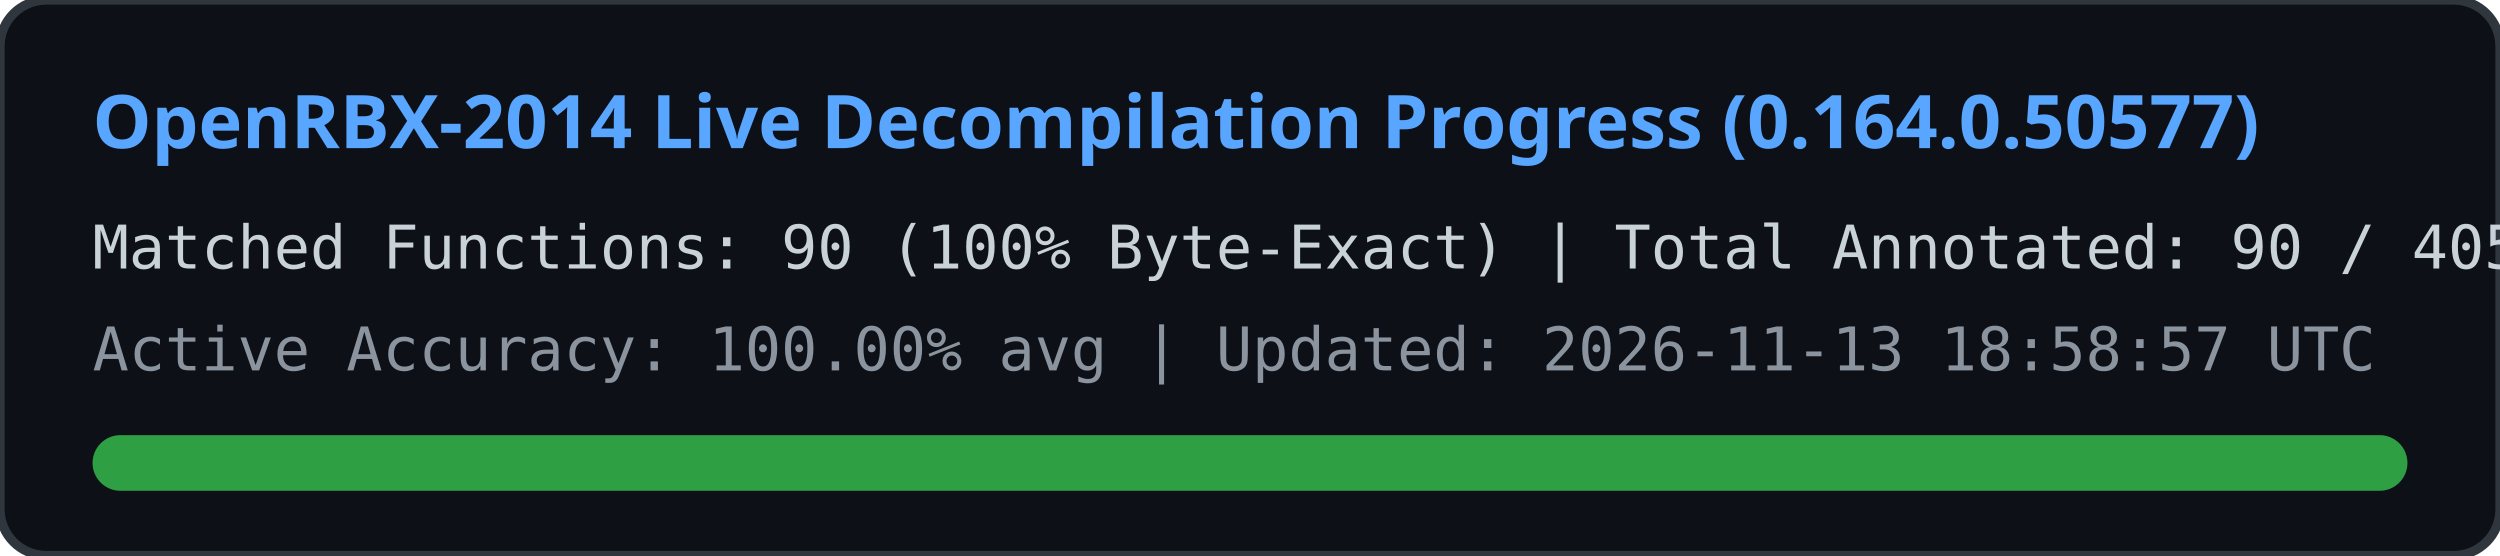
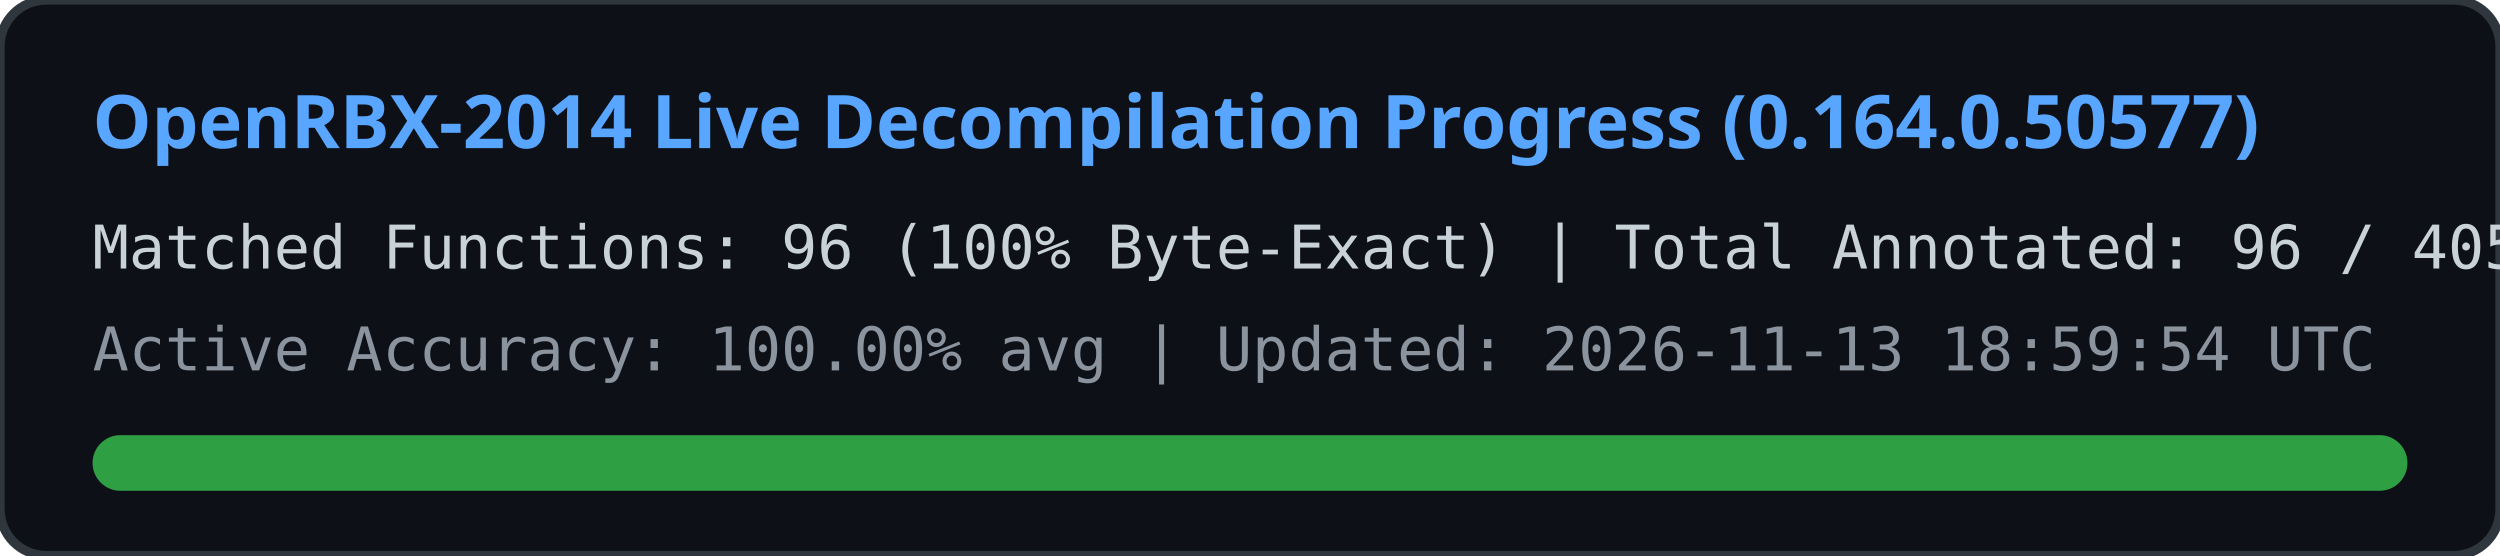
<svg xmlns="http://www.w3.org/2000/svg" width="540" height="120" viewBox="0 0 540 120">
  <rect width="540" height="120" rx="10" fill="#0d1117" stroke="#30363d" stroke-width="2" />
  <text x="20" y="32" fill="#58a6ff" font-family="Segoe UI, Ubuntu, sans-serif" font-size="16" font-weight="bold">
    OpenRBX-2014 Live Decompilation Progress (0.164.0.50577)
  </text>
  <text x="20" y="58" fill="#c9d1d9" font-family="Consolas, monospace" font-size="13">
-     Matched Functions: 90 (100% Byte-Exact) | Total Annotated: 90 / 40561
+     Matched Functions: 96 (100% Byte-Exact) | Total Annotated: 96 / 40561
  </text>
  <text x="20" y="80" fill="#8b949e" font-family="Consolas, monospace" font-size="13">
-     Active Accuracy: 100.00% avg | Updated: 2026-11-13 18:58:57 UTC
+     Active Accuracy: 100.00% avg | Updated: 2026-11-13 18:59:54 UTC
  </text>
  <rect x="20" y="94" width="500" height="12" rx="6" fill="#21262d" />
  <rect x="20" y="94" width="500" height="12" rx="6" fill="#2ea043" />
</svg>
